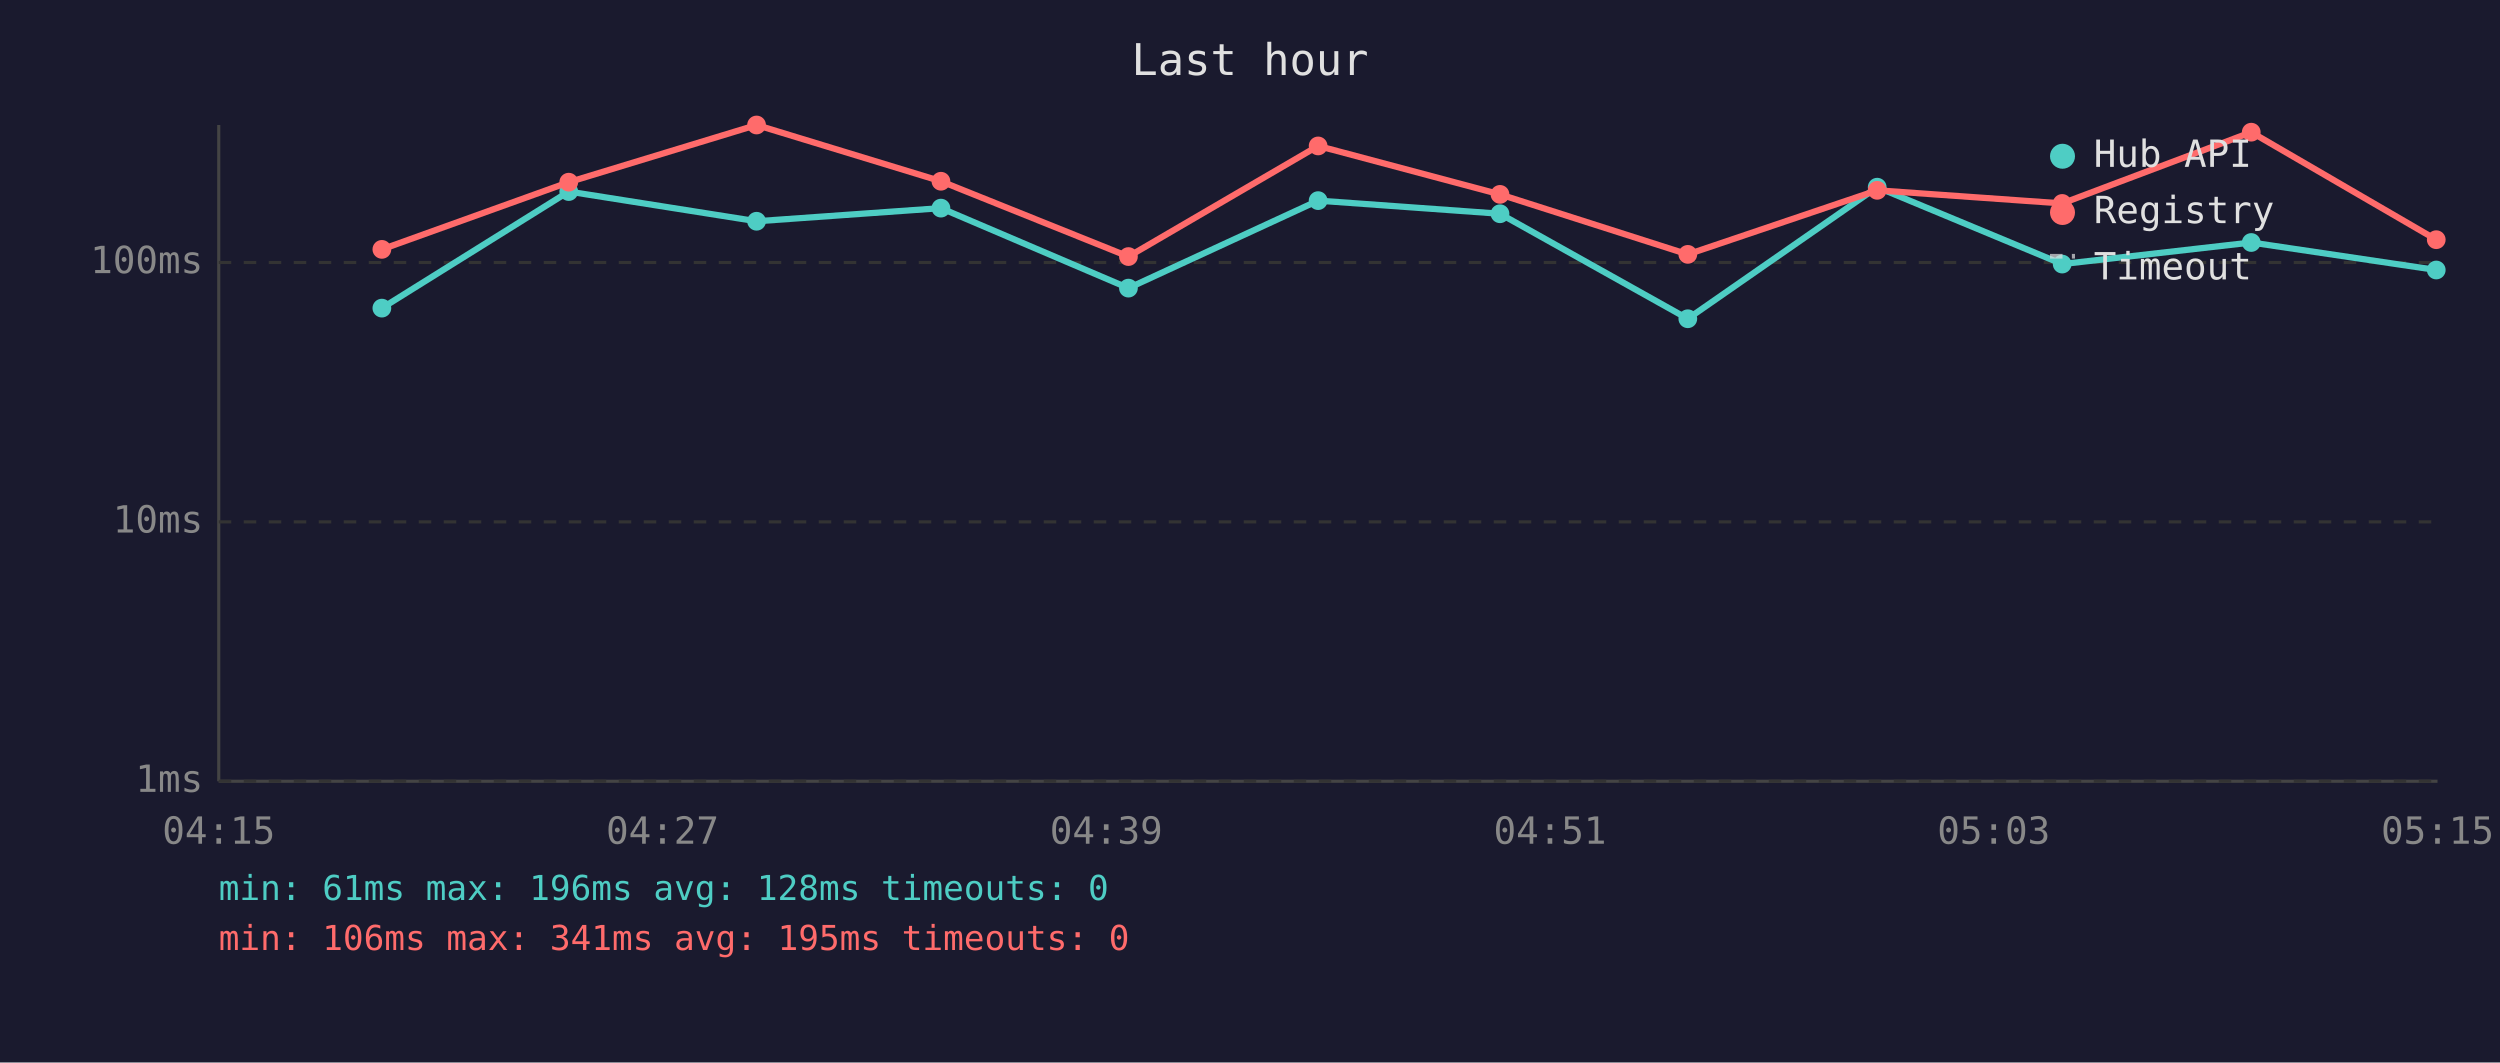
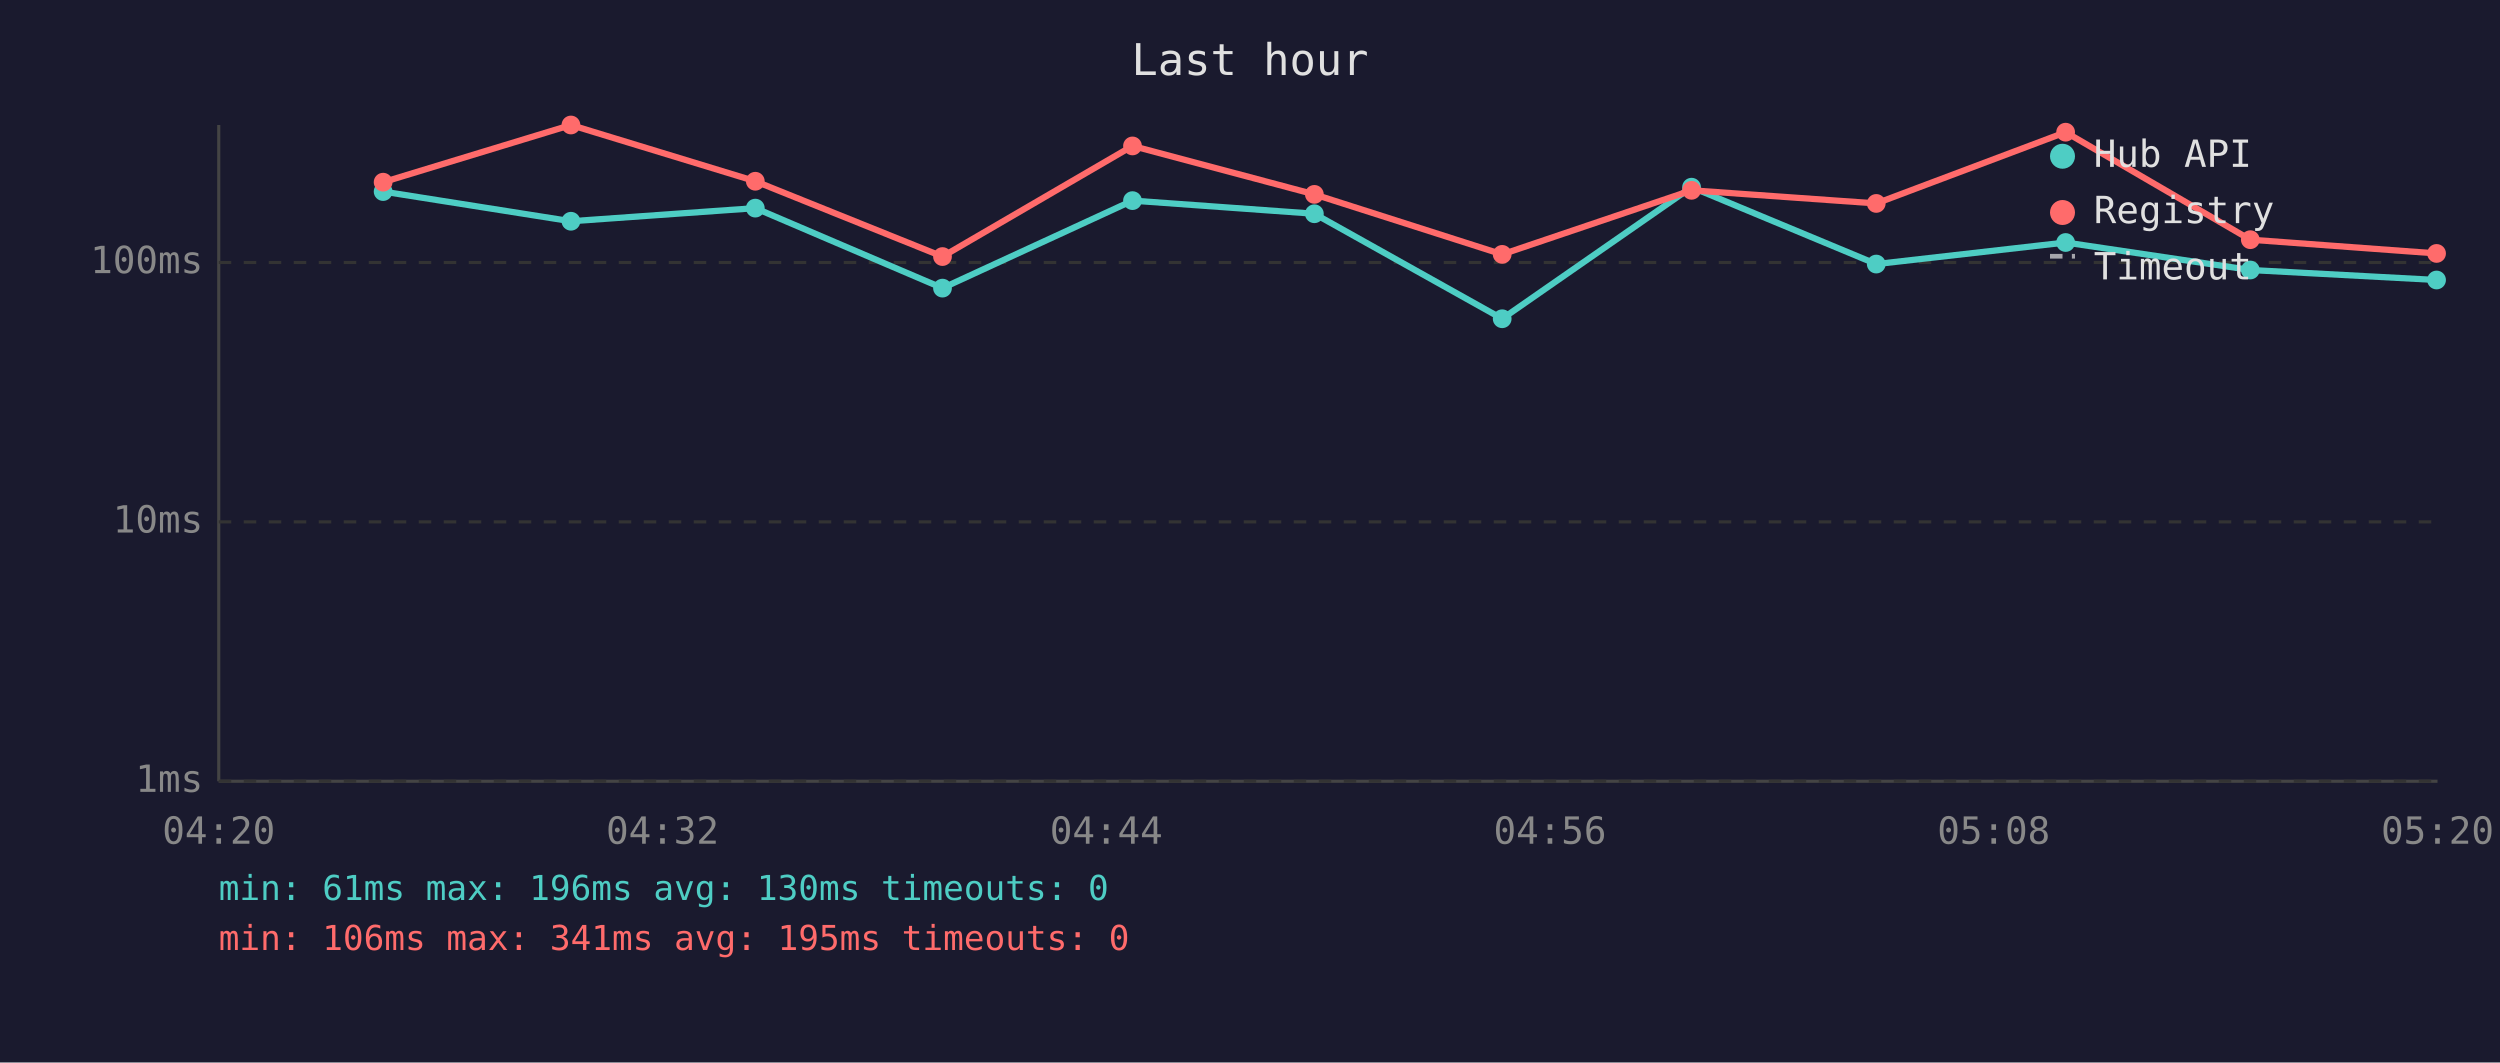
<svg xmlns="http://www.w3.org/2000/svg" viewBox="0 0 800 340" font-family="monospace" font-size="12">
  <rect width="800" height="340" fill="#1a1a2e" />
  <text x="400" y="24" fill="#e0e0e0" font-size="14" text-anchor="middle">Last hour</text>
  <line x1="70" y1="40" x2="70" y2="250" stroke="#444" stroke-width="1" />
  <line x1="70" y1="250" x2="780" y2="250" stroke="#444" stroke-width="1" />
  <line x1="70" y1="250" x2="780" y2="250" stroke="#333" stroke-width="1" stroke-dasharray="4" />
  <text x="65" y="250" fill="#888" text-anchor="end" dominant-baseline="middle">1ms</text>
  <line x1="70" y1="167" x2="780" y2="167" stroke="#333" stroke-width="1" stroke-dasharray="4" />
  <text x="65" y="167" fill="#888" text-anchor="end" dominant-baseline="middle">10ms</text>
  <line x1="70" y1="84" x2="780" y2="84" stroke="#333" stroke-width="1" stroke-dasharray="4" />
  <text x="65" y="84" fill="#888" text-anchor="end" dominant-baseline="middle">100ms</text>
-   <text x="70" y="270" fill="#888" text-anchor="middle">04:15</text>
-   <text x="212" y="270" fill="#888" text-anchor="middle">04:27</text>
-   <text x="354" y="270" fill="#888" text-anchor="middle">04:39</text>
-   <text x="496" y="270" fill="#888" text-anchor="middle">04:51</text>
-   <text x="638" y="270" fill="#888" text-anchor="middle">05:03</text>
-   <text x="780" y="270" fill="#888" text-anchor="middle">05:15</text>
-   <polyline points="122.2,98.6 182.0,61.3 242.1,70.8 301.1,66.6 361.1,92.2 421.8,64.2 480.0,68.4 540.1,102.0 600.7,59.9 659.9,84.5 720.4,77.6 779.6,86.4" fill="none" stroke="#4ecdc4" stroke-width="2" opacity="1" />
-   <circle cx="122.2" cy="98.6" r="3" fill="#4ecdc4" />
-   <circle cx="182.0" cy="61.3" r="3" fill="#4ecdc4" />
-   <circle cx="242.1" cy="70.8" r="3" fill="#4ecdc4" />
-   <circle cx="301.1" cy="66.6" r="3" fill="#4ecdc4" />
-   <circle cx="361.1" cy="92.2" r="3" fill="#4ecdc4" />
-   <circle cx="421.8" cy="64.2" r="3" fill="#4ecdc4" />
-   <circle cx="480.0" cy="68.4" r="3" fill="#4ecdc4" />
-   <circle cx="540.1" cy="102.0" r="3" fill="#4ecdc4" />
-   <circle cx="600.7" cy="59.9" r="3" fill="#4ecdc4" />
-   <circle cx="659.9" cy="84.5" r="3" fill="#4ecdc4" />
-   <circle cx="720.4" cy="77.6" r="3" fill="#4ecdc4" />
-   <circle cx="779.6" cy="86.4" r="3" fill="#4ecdc4" />
-   <polyline points="122.2,79.8 182.0,58.3 242.1,40.0 301.1,58.0 361.1,82.1 421.8,46.7 480.0,62.2 540.1,81.4 600.7,60.9 659.9,65.1 720.4,42.3 779.6,76.7" fill="none" stroke="#ff6b6b" stroke-width="2" opacity="1" />
-   <circle cx="122.2" cy="79.8" r="3" fill="#ff6b6b" />
-   <circle cx="182.0" cy="58.3" r="3" fill="#ff6b6b" />
-   <circle cx="242.1" cy="40.0" r="3" fill="#ff6b6b" />
-   <circle cx="301.1" cy="58.0" r="3" fill="#ff6b6b" />
-   <circle cx="361.1" cy="82.1" r="3" fill="#ff6b6b" />
-   <circle cx="421.8" cy="46.7" r="3" fill="#ff6b6b" />
-   <circle cx="480.0" cy="62.2" r="3" fill="#ff6b6b" />
-   <circle cx="540.1" cy="81.4" r="3" fill="#ff6b6b" />
-   <circle cx="600.7" cy="60.9" r="3" fill="#ff6b6b" />
-   <circle cx="659.9" cy="65.1" r="3" fill="#ff6b6b" />
-   <circle cx="720.4" cy="42.3" r="3" fill="#ff6b6b" />
-   <circle cx="779.6" cy="76.7" r="3" fill="#ff6b6b" />
+   <text x="70" y="270" fill="#888" text-anchor="middle">04:20</text>
+   <text x="212" y="270" fill="#888" text-anchor="middle">04:32</text>
+   <text x="354" y="270" fill="#888" text-anchor="middle">04:44</text>
+   <text x="496" y="270" fill="#888" text-anchor="middle">04:56</text>
+   <text x="638" y="270" fill="#888" text-anchor="middle">05:08</text>
+   <text x="780" y="270" fill="#888" text-anchor="middle">05:20</text>
+   <polyline points="122.6,61.3 182.7,70.8 241.7,66.6 301.6,92.2 362.4,64.2 420.6,68.4 480.7,102.0 541.3,59.9 600.4,84.5 661.0,77.6 720.1,86.4 779.7,89.6" fill="none" stroke="#4ecdc4" stroke-width="2" opacity="1" />
+   <circle cx="122.6" cy="61.3" r="3" fill="#4ecdc4" />
+   <circle cx="182.7" cy="70.8" r="3" fill="#4ecdc4" />
+   <circle cx="241.7" cy="66.6" r="3" fill="#4ecdc4" />
+   <circle cx="301.6" cy="92.2" r="3" fill="#4ecdc4" />
+   <circle cx="362.4" cy="64.2" r="3" fill="#4ecdc4" />
+   <circle cx="420.6" cy="68.4" r="3" fill="#4ecdc4" />
+   <circle cx="480.7" cy="102.0" r="3" fill="#4ecdc4" />
+   <circle cx="541.3" cy="59.9" r="3" fill="#4ecdc4" />
+   <circle cx="600.4" cy="84.5" r="3" fill="#4ecdc4" />
+   <circle cx="661.0" cy="77.6" r="3" fill="#4ecdc4" />
+   <circle cx="720.1" cy="86.4" r="3" fill="#4ecdc4" />
+   <circle cx="779.7" cy="89.6" r="3" fill="#4ecdc4" />
+   <polyline points="122.6,58.3 182.7,40.0 241.7,58.0 301.6,82.1 362.4,46.7 420.6,62.2 480.7,81.4 541.3,60.9 600.4,65.1 661.0,42.3 720.1,76.7 779.7,81.1" fill="none" stroke="#ff6b6b" stroke-width="2" opacity="1" />
+   <circle cx="122.6" cy="58.3" r="3" fill="#ff6b6b" />
+   <circle cx="182.7" cy="40.0" r="3" fill="#ff6b6b" />
+   <circle cx="241.7" cy="58.0" r="3" fill="#ff6b6b" />
+   <circle cx="301.6" cy="82.1" r="3" fill="#ff6b6b" />
+   <circle cx="362.4" cy="46.7" r="3" fill="#ff6b6b" />
+   <circle cx="420.6" cy="62.2" r="3" fill="#ff6b6b" />
+   <circle cx="480.7" cy="81.4" r="3" fill="#ff6b6b" />
+   <circle cx="541.3" cy="60.9" r="3" fill="#ff6b6b" />
+   <circle cx="600.4" cy="65.1" r="3" fill="#ff6b6b" />
+   <circle cx="661.0" cy="42.3" r="3" fill="#ff6b6b" />
+   <circle cx="720.1" cy="76.7" r="3" fill="#ff6b6b" />
+   <circle cx="779.7" cy="81.1" r="3" fill="#ff6b6b" />
  <circle cx="660" cy="50" r="4" fill="#4ecdc4" />
  <text x="670" y="50" fill="#e0e0e0" dominant-baseline="middle">Hub API</text>
  <circle cx="660" cy="68" r="4" fill="#ff6b6b" />
  <text x="670" y="68" fill="#e0e0e0" dominant-baseline="middle">Registry</text>
  <line x1="656" y1="82" x2="664" y2="82" stroke="#e0e0e0" stroke-width="1.5" stroke-dasharray="4,3" opacity="0.7" />
  <text x="670" y="86" fill="#e0e0e0" dominant-baseline="middle">Timeout</text>
-   <text x="70" y="288" fill="#4ecdc4" font-size="11">min: 61ms  max: 196ms  avg: 128ms  timeouts: 0</text>
+   <text x="70" y="288" fill="#4ecdc4" font-size="11">min: 61ms  max: 196ms  avg: 130ms  timeouts: 0</text>
  <text x="70" y="304" fill="#ff6b6b" font-size="11">min: 106ms  max: 341ms  avg: 195ms  timeouts: 0</text>
</svg>
